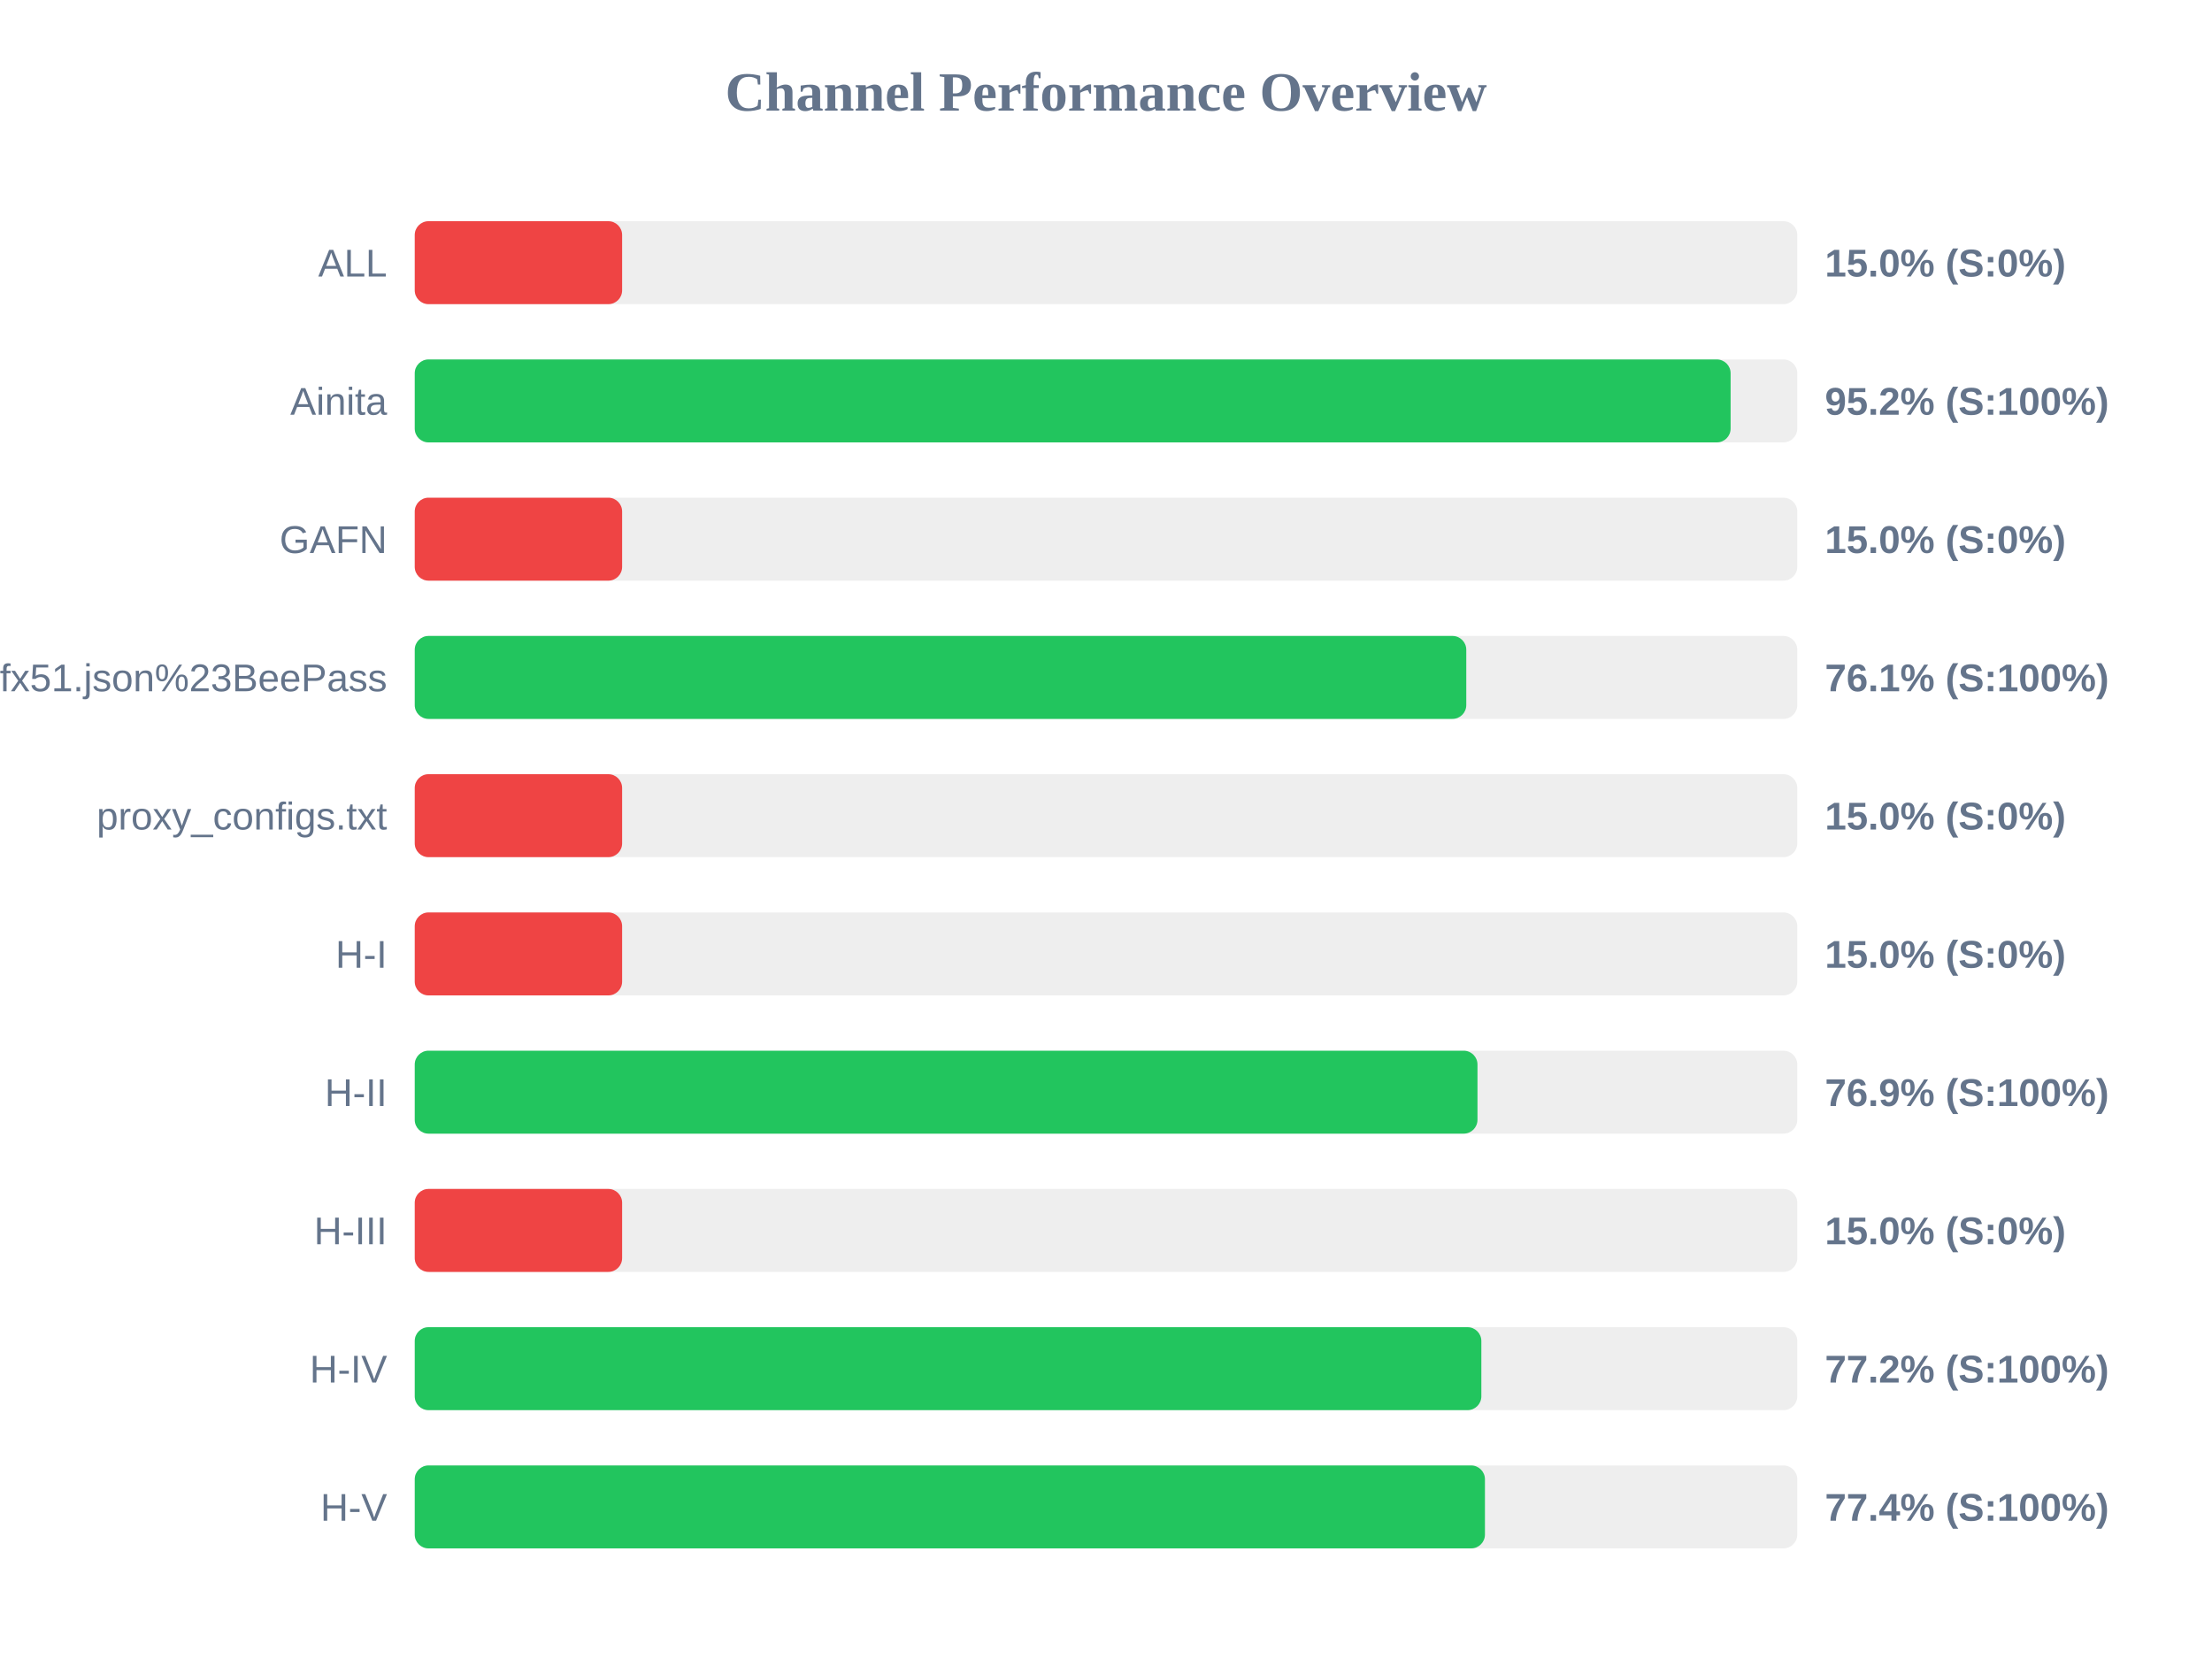
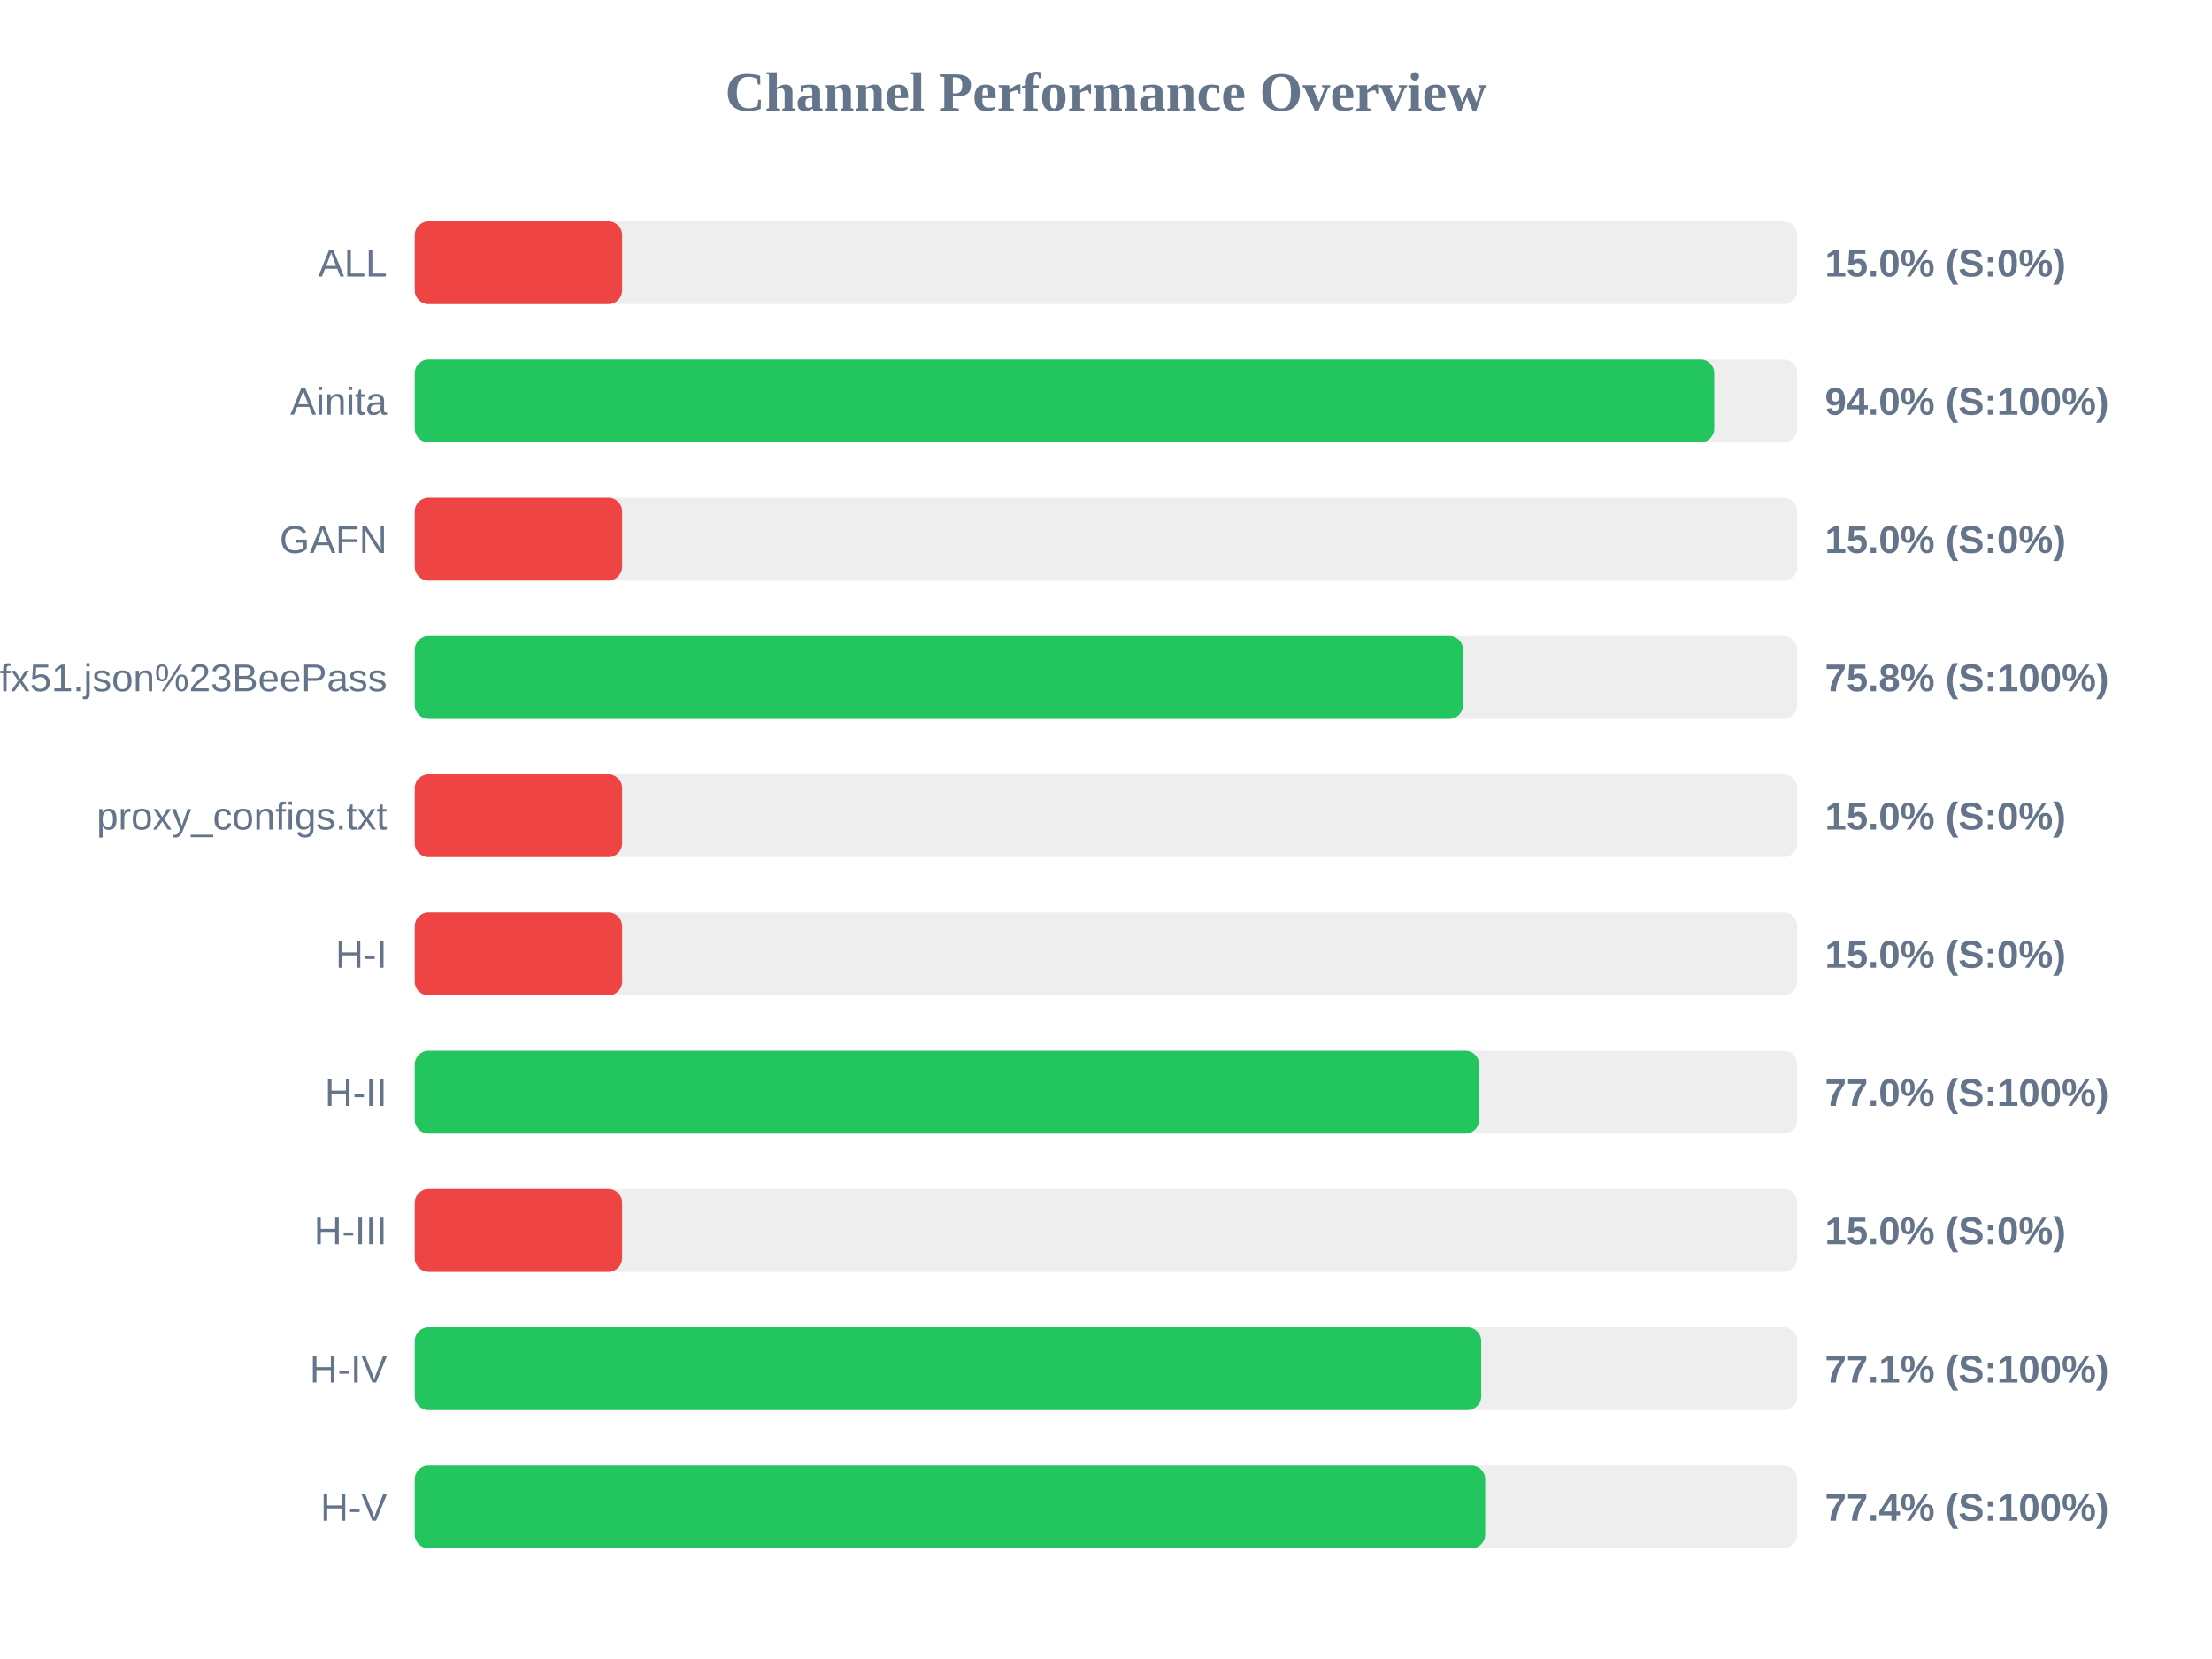
<svg xmlns="http://www.w3.org/2000/svg" width="800" height="600" version="1.1">
  <style>
        .row { font: 14px Arial; fill: #64748b; }
        .score { font: bold 14px Arial; fill: #64748b; }
    </style>
  <text x="400" y="40" text-anchor="middle" font-size="20px" font-weight="bold" fill="#64748b">Channel Performance Overview</text>
  <rect x="150" y="80" width="500" height="30" fill="#eee" rx="5" />
  <rect x="150" y="80" width="75.0" height="30" fill="#ef4444" rx="5" />
  <text x="140" y="100" text-anchor="end" class="row">ALL</text>
  <text x="660" y="100" text-anchor="start" class="score">15.0% (S:0%)</text>
  <rect x="150" y="130" width="500" height="30" fill="#eee" rx="5" />
-   <rect x="150" y="130" width="475.9" height="30" fill="#22c55e" rx="5" />
+   <rect x="150" y="130" width="470.0" height="30" fill="#22c55e" rx="5" />
  <text x="140" y="150" text-anchor="end" class="row">Ainita</text>
-   <text x="660" y="150" text-anchor="start" class="score">95.2% (S:100%)</text>
+   <text x="660" y="150" text-anchor="start" class="score">94.0% (S:100%)</text>
  <rect x="150" y="180" width="500" height="30" fill="#eee" rx="5" />
  <rect x="150" y="180" width="75.0" height="30" fill="#ef4444" rx="5" />
  <text x="140" y="200" text-anchor="end" class="row">GAFN</text>
  <text x="660" y="200" text-anchor="start" class="score">15.0% (S:0%)</text>
  <rect x="150" y="230" width="500" height="30" fill="#eee" rx="5" />
-   <rect x="150" y="230" width="380.3" height="30" fill="#22c55e" rx="5" />
+   <rect x="150" y="230" width="379.15" height="30" fill="#22c55e" rx="5" />
  <text x="140" y="250" text-anchor="end" class="row">sub?s=ssconf%3A%2F%2Fs3.amazonaws.com%2Fbeedynconprd%2Fzf38bv6oxi1nv3wfkpmxyfl8yj5fargza3foantoalu16vznl0ckxx7bgf1ufx51.json%23BeePass</text>
-   <text x="660" y="250" text-anchor="start" class="score">76.1% (S:100%)</text>
+   <text x="660" y="250" text-anchor="start" class="score">75.8% (S:100%)</text>
  <rect x="150" y="280" width="500" height="30" fill="#eee" rx="5" />
  <rect x="150" y="280" width="75.0" height="30" fill="#ef4444" rx="5" />
  <text x="140" y="300" text-anchor="end" class="row">proxy_configs.txt</text>
  <text x="660" y="300" text-anchor="start" class="score">15.0% (S:0%)</text>
  <rect x="150" y="330" width="500" height="30" fill="#eee" rx="5" />
  <rect x="150" y="330" width="75.0" height="30" fill="#ef4444" rx="5" />
  <text x="140" y="350" text-anchor="end" class="row">H-I</text>
  <text x="660" y="350" text-anchor="start" class="score">15.0% (S:0%)</text>
  <rect x="150" y="380" width="500" height="30" fill="#eee" rx="5" />
-   <rect x="150" y="380" width="384.35" height="30" fill="#22c55e" rx="5" />
+   <rect x="150" y="380" width="384.95" height="30" fill="#22c55e" rx="5" />
  <text x="140" y="400" text-anchor="end" class="row">H-II</text>
-   <text x="660" y="400" text-anchor="start" class="score">76.9% (S:100%)</text>
+   <text x="660" y="400" text-anchor="start" class="score">77.0% (S:100%)</text>
  <rect x="150" y="430" width="500" height="30" fill="#eee" rx="5" />
  <rect x="150" y="430" width="75.0" height="30" fill="#ef4444" rx="5" />
  <text x="140" y="450" text-anchor="end" class="row">H-III</text>
  <text x="660" y="450" text-anchor="start" class="score">15.0% (S:0%)</text>
  <rect x="150" y="480" width="500" height="30" fill="#eee" rx="5" />
-   <rect x="150" y="480" width="385.75" height="30" fill="#22c55e" rx="5" />
+   <rect x="150" y="480" width="385.7" height="30" fill="#22c55e" rx="5" />
  <text x="140" y="500" text-anchor="end" class="row">H-IV</text>
-   <text x="660" y="500" text-anchor="start" class="score">77.2% (S:100%)</text>
+   <text x="660" y="500" text-anchor="start" class="score">77.1% (S:100%)</text>
  <rect x="150" y="530" width="500" height="30" fill="#eee" rx="5" />
-   <rect x="150" y="530" width="387.05" height="30" fill="#22c55e" rx="5" />
+   <rect x="150" y="530" width="387.15" height="30" fill="#22c55e" rx="5" />
  <text x="140" y="550" text-anchor="end" class="row">H-V</text>
  <text x="660" y="550" text-anchor="start" class="score">77.4% (S:100%)</text>
</svg>
